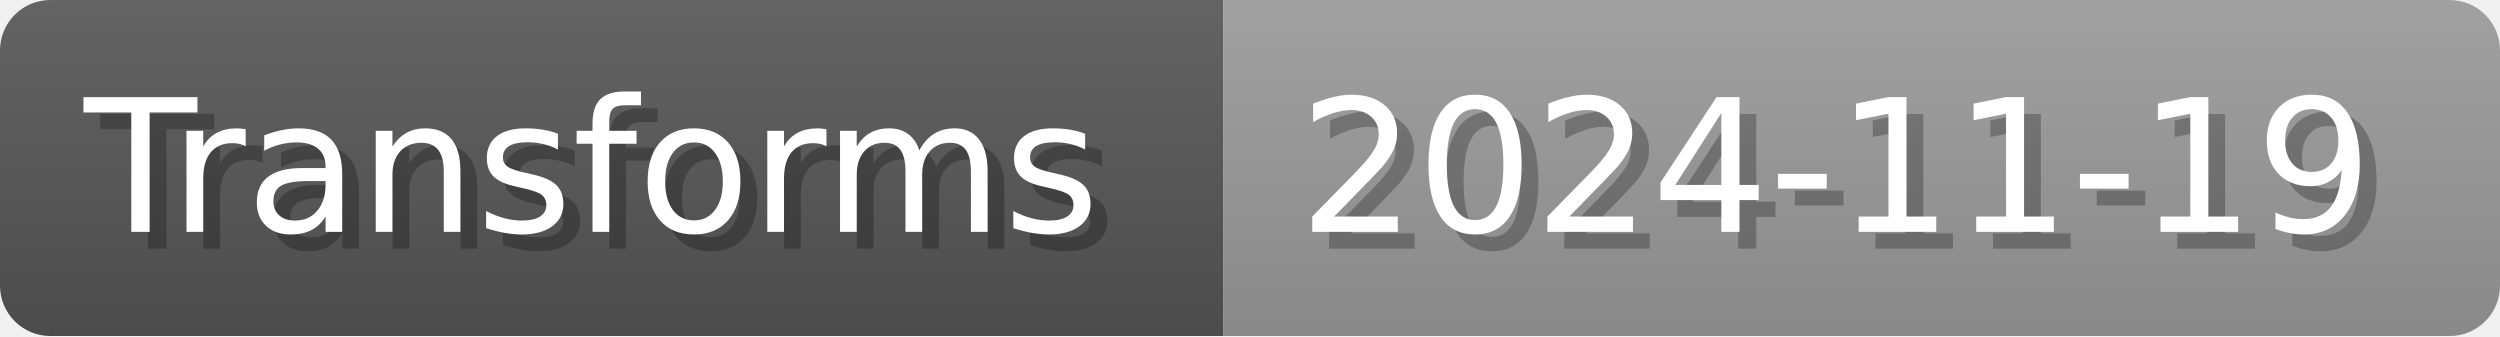
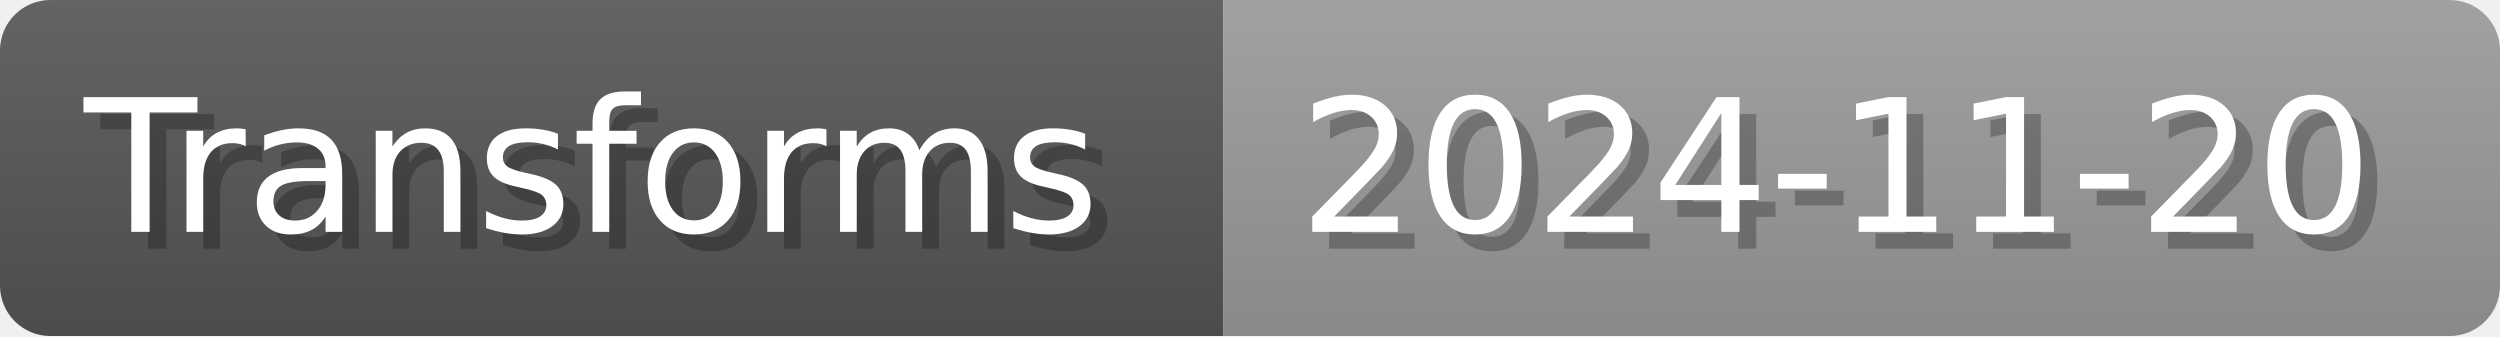
- <svg xmlns="http://www.w3.org/2000/svg" width="148.8" height="20" viewBox="0 0 1488 200" role="img" aria-label="Transforms: 2024-11-19">
+ <svg xmlns="http://www.w3.org/2000/svg" width="148.8" height="20" viewBox="0 0 1488 200" role="img" aria-label="Transforms: 2024-11-20">
  <linearGradient id="a" x2="0" y2="100%">
    <stop offset="0" stop-opacity=".1" stop-color="#EEE" />
    <stop offset="1" stop-opacity=".1" />
  </linearGradient>
  <mask id="m">
    <rect width="1488" height="200" rx="30" fill="#FFF" />
  </mask>
  <g mask="url(#m)">
    <rect width="728" height="200" fill="#555" />
    <rect width="760" height="200" fill="#999" x="728" />
    <rect width="1488" height="200" fill="url(#a)" />
  </g>
  <g aria-hidden="true" fill="#fff" text-anchor="start" font-family="Verdana,DejaVu Sans,sans-serif" font-size="110">
    <text x="60" y="148" textLength="628" fill="#000" opacity="0.25">Transforms</text>
    <text x="50" y="138" textLength="628">Transforms</text>
-     <text x="783" y="148" textLength="660" fill="#000" opacity="0.25">2024-11-19</text>
-     <text x="773" y="138" textLength="660">2024-11-19</text>
+     <text x="783" y="148" textLength="660" fill="#000" opacity="0.25">2024-11-20</text>
+     <text x="773" y="138" textLength="660">2024-11-20</text>
  </g>
</svg>
